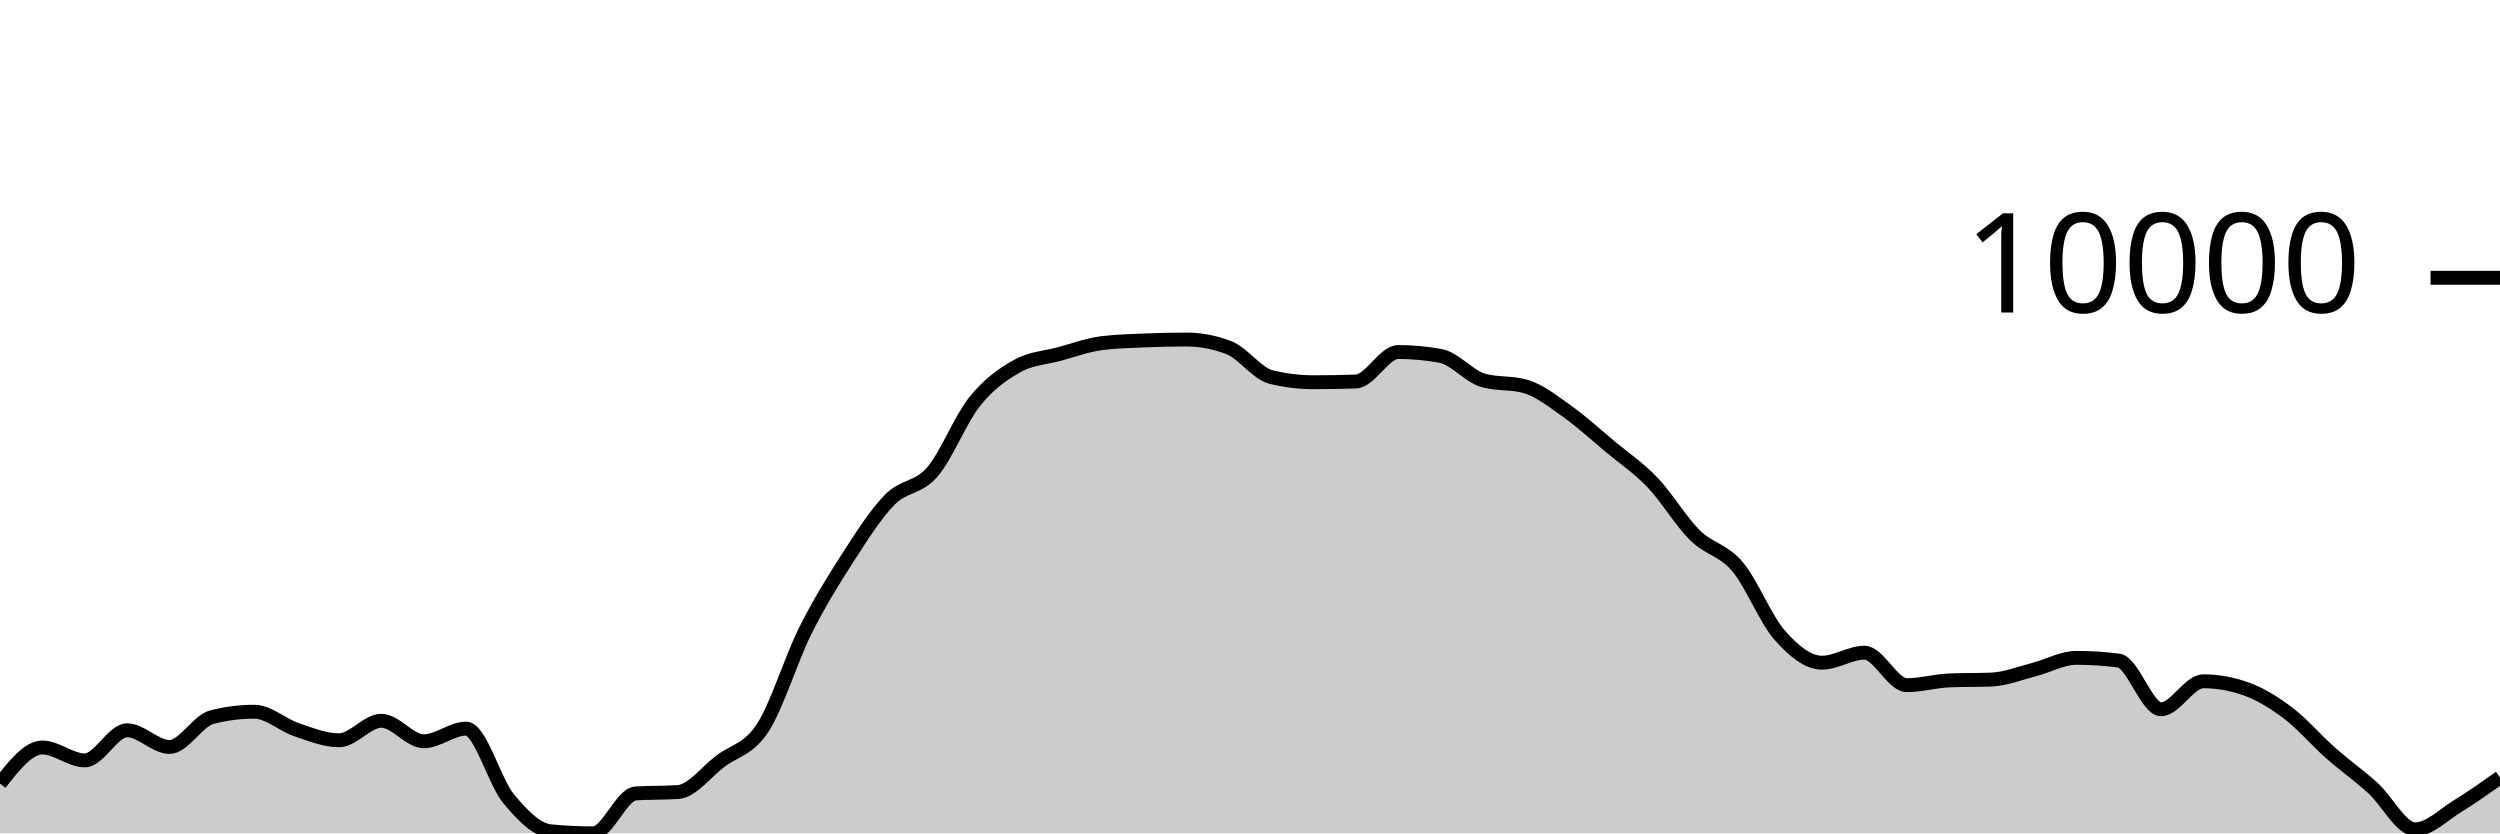
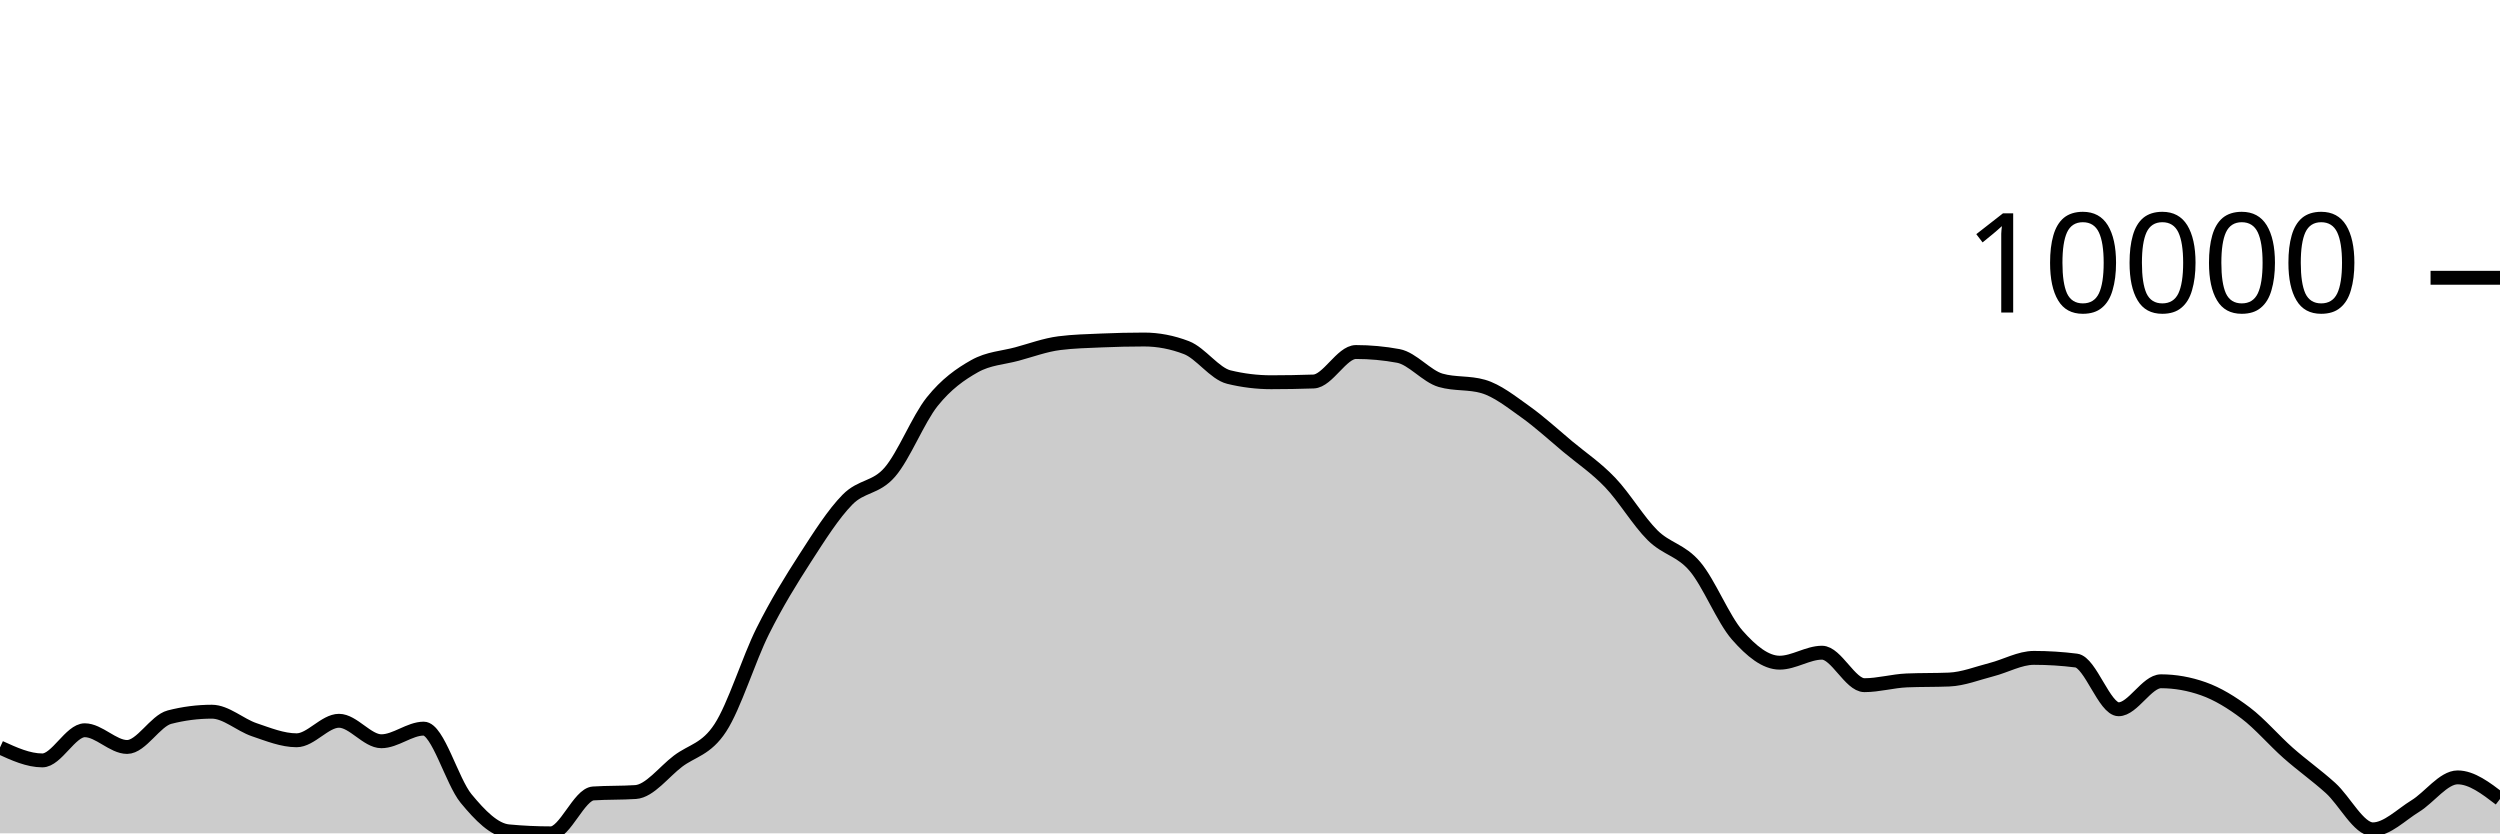
<svg xmlns="http://www.w3.org/2000/svg" viewBox="0 0 180 60">
  <g transform="translate(0,20)">
-     <path class="area" fill="rgba(0, 0, 0, 0.2)" d="M0,36.417C1.017,35.118,2.034,33.819,3.051,33.819C4.068,33.819,5.085,34.749,6.102,34.749C7.119,34.749,8.136,32.58,9.153,32.58C10.169,32.58,11.186,33.782,12.203,33.782C13.22,33.782,14.237,31.894,15.254,31.634C16.271,31.373,17.288,31.243,18.305,31.243C19.322,31.243,20.339,32.197,21.356,32.539C22.373,32.882,23.39,33.3,24.407,33.3C25.424,33.3,26.441,31.896,27.458,31.896C28.475,31.896,29.492,33.37,30.508,33.37C31.525,33.37,32.542,32.461,33.559,32.461C34.576,32.461,35.593,36.261,36.61,37.494C37.627,38.727,38.644,39.761,39.661,39.856C40.678,39.952,41.695,40,42.712,40C43.729,40,44.746,37.196,45.763,37.128C46.78,37.061,47.797,37.094,48.814,37.027C49.831,36.959,50.847,35.578,51.864,34.808C52.881,34.037,53.898,33.964,54.915,32.404C55.932,30.843,56.949,27.481,57.966,25.446C58.983,23.411,60,21.774,61.017,20.195C62.034,18.617,63.051,17.009,64.068,15.975C65.085,14.941,66.102,15.169,67.119,13.994C68.136,12.818,69.153,10.193,70.169,8.922C71.186,7.65,72.203,6.937,73.22,6.365C74.237,5.793,75.254,5.766,76.271,5.49C77.288,5.214,78.305,4.837,79.322,4.708C80.339,4.578,81.356,4.557,82.373,4.513C83.39,4.47,84.407,4.445,85.424,4.445C86.441,4.445,87.458,4.64,88.475,5.03C89.492,5.42,90.508,6.901,91.525,7.149C92.542,7.397,93.559,7.521,94.576,7.521C95.593,7.521,96.61,7.503,97.627,7.468C98.644,7.433,99.661,5.345,100.678,5.345C101.695,5.345,102.712,5.439,103.729,5.627C104.746,5.816,105.763,7.091,106.78,7.383C107.797,7.676,108.814,7.529,109.831,7.822C110.847,8.114,111.864,8.927,112.881,9.65C113.898,10.373,114.915,11.309,115.932,12.158C116.949,13.006,117.966,13.677,118.983,14.741C120,15.804,121.017,17.53,122.034,18.536C123.051,19.543,124.068,19.583,125.085,20.782C126.102,21.98,127.119,24.575,128.136,25.73C129.153,26.885,130.169,27.713,131.186,27.713C132.203,27.713,133.22,26.994,134.237,26.994C135.254,26.994,136.271,29.333,137.288,29.333C138.305,29.333,139.322,29.033,140.339,28.99C141.356,28.948,142.373,28.969,143.39,28.927C144.407,28.885,145.424,28.473,146.441,28.213C147.458,27.953,148.475,27.366,149.492,27.366C150.508,27.366,151.525,27.43,152.542,27.56C153.559,27.69,154.576,31.067,155.593,31.067C156.61,31.067,157.627,29.052,158.644,29.052C159.661,29.052,160.678,29.232,161.695,29.592C162.712,29.952,163.729,30.573,164.746,31.342C165.763,32.111,166.78,33.309,167.797,34.207C168.814,35.106,169.831,35.817,170.847,36.735C171.864,37.653,172.881,39.713,173.898,39.713C174.915,39.713,175.932,38.663,176.949,38.04C177.966,37.417,178.983,36.697,180,35.976L180,40C178.983,40,177.966,40,176.949,40C175.932,40,174.915,40,173.898,40C172.881,40,171.864,40,170.847,40C169.831,40,168.814,40,167.797,40C166.78,40,165.763,40,164.746,40C163.729,40,162.712,40,161.695,40C160.678,40,159.661,40,158.644,40C157.627,40,156.61,40,155.593,40C154.576,40,153.559,40,152.542,40C151.525,40,150.508,40,149.492,40C148.475,40,147.458,40,146.441,40C145.424,40,144.407,40,143.39,40C142.373,40,141.356,40,140.339,40C139.322,40,138.305,40,137.288,40C136.271,40,135.254,40,134.237,40C133.22,40,132.203,40,131.186,40C130.169,40,129.153,40,128.136,40C127.119,40,126.102,40,125.085,40C124.068,40,123.051,40,122.034,40C121.017,40,120,40,118.983,40C117.966,40,116.949,40,115.932,40C114.915,40,113.898,40,112.881,40C111.864,40,110.847,40,109.831,40C108.814,40,107.797,40,106.78,40C105.763,40,104.746,40,103.729,40C102.712,40,101.695,40,100.678,40C99.661,40,98.644,40,97.627,40C96.61,40,95.593,40,94.576,40C93.559,40,92.542,40,91.525,40C90.508,40,89.492,40,88.475,40C87.458,40,86.441,40,85.424,40C84.407,40,83.39,40,82.373,40C81.356,40,80.339,40,79.322,40C78.305,40,77.288,40,76.271,40C75.254,40,74.237,40,73.22,40C72.203,40,71.186,40,70.169,40C69.153,40,68.136,40,67.119,40C66.102,40,65.085,40,64.068,40C63.051,40,62.034,40,61.017,40C60,40,58.983,40,57.966,40C56.949,40,55.932,40,54.915,40C53.898,40,52.881,40,51.864,40C50.847,40,49.831,40,48.814,40C47.797,40,46.78,40,45.763,40C44.746,40,43.729,40,42.712,40C41.695,40,40.678,40,39.661,40C38.644,40,37.627,40,36.61,40C35.593,40,34.576,40,33.559,40C32.542,40,31.525,40,30.508,40C29.492,40,28.475,40,27.458,40C26.441,40,25.424,40,24.407,40C23.39,40,22.373,40,21.356,40C20.339,40,19.322,40,18.305,40C17.288,40,16.271,40,15.254,40C14.237,40,13.22,40,12.203,40C11.186,40,10.169,40,9.153,40C8.136,40,7.119,40,6.102,40C5.085,40,4.068,40,3.051,40C2.034,40,1.017,40,0,40Z" />
-     <path class="line" stroke="black" fill="none" d="M0,36.417C1.017,35.118,2.034,33.819,3.051,33.819C4.068,33.819,5.085,34.749,6.102,34.749C7.119,34.749,8.136,32.58,9.153,32.58C10.169,32.58,11.186,33.782,12.203,33.782C13.22,33.782,14.237,31.894,15.254,31.634C16.271,31.373,17.288,31.243,18.305,31.243C19.322,31.243,20.339,32.197,21.356,32.539C22.373,32.882,23.39,33.3,24.407,33.3C25.424,33.3,26.441,31.896,27.458,31.896C28.475,31.896,29.492,33.37,30.508,33.37C31.525,33.37,32.542,32.461,33.559,32.461C34.576,32.461,35.593,36.261,36.61,37.494C37.627,38.727,38.644,39.761,39.661,39.856C40.678,39.952,41.695,40,42.712,40C43.729,40,44.746,37.196,45.763,37.128C46.78,37.061,47.797,37.094,48.814,37.027C49.831,36.959,50.847,35.578,51.864,34.808C52.881,34.037,53.898,33.964,54.915,32.404C55.932,30.843,56.949,27.481,57.966,25.446C58.983,23.411,60,21.774,61.017,20.195C62.034,18.617,63.051,17.009,64.068,15.975C65.085,14.941,66.102,15.169,67.119,13.994C68.136,12.818,69.153,10.193,70.169,8.922C71.186,7.65,72.203,6.937,73.22,6.365C74.237,5.793,75.254,5.766,76.271,5.49C77.288,5.214,78.305,4.837,79.322,4.708C80.339,4.578,81.356,4.557,82.373,4.513C83.39,4.47,84.407,4.445,85.424,4.445C86.441,4.445,87.458,4.64,88.475,5.03C89.492,5.42,90.508,6.901,91.525,7.149C92.542,7.397,93.559,7.521,94.576,7.521C95.593,7.521,96.61,7.503,97.627,7.468C98.644,7.433,99.661,5.345,100.678,5.345C101.695,5.345,102.712,5.439,103.729,5.627C104.746,5.816,105.763,7.091,106.78,7.383C107.797,7.676,108.814,7.529,109.831,7.822C110.847,8.114,111.864,8.927,112.881,9.65C113.898,10.373,114.915,11.309,115.932,12.158C116.949,13.006,117.966,13.677,118.983,14.741C120,15.804,121.017,17.53,122.034,18.536C123.051,19.543,124.068,19.583,125.085,20.782C126.102,21.98,127.119,24.575,128.136,25.73C129.153,26.885,130.169,27.713,131.186,27.713C132.203,27.713,133.22,26.994,134.237,26.994C135.254,26.994,136.271,29.333,137.288,29.333C138.305,29.333,139.322,29.033,140.339,28.99C141.356,28.948,142.373,28.969,143.39,28.927C144.407,28.885,145.424,28.473,146.441,28.213C147.458,27.953,148.475,27.366,149.492,27.366C150.508,27.366,151.525,27.43,152.542,27.56C153.559,27.69,154.576,31.067,155.593,31.067C156.61,31.067,157.627,29.052,158.644,29.052C159.661,29.052,160.678,29.232,161.695,29.592C162.712,29.952,163.729,30.573,164.746,31.342C165.763,32.111,166.78,33.309,167.797,34.207C168.814,35.106,169.831,35.817,170.847,36.735C171.864,37.653,172.881,39.713,173.898,39.713C174.915,39.713,175.932,38.663,176.949,38.04C177.966,37.417,178.983,36.697,180,35.976" />
+     <path class="area" fill="rgba(0, 0, 0, 0.2)" d="M0,33.819C1.017,34.284,2.034,34.749,3.051,34.749C4.068,34.749,5.085,32.578,6.102,32.578C7.119,32.578,8.136,33.782,9.153,33.782C10.169,33.782,11.186,31.895,12.203,31.634C13.22,31.372,14.237,31.242,15.254,31.242C16.271,31.242,17.288,32.196,18.305,32.539C19.322,32.883,20.339,33.3,21.356,33.3C22.373,33.3,23.39,31.896,24.407,31.896C25.424,31.896,26.441,33.37,27.458,33.37C28.475,33.37,29.492,32.461,30.508,32.461C31.525,32.461,32.542,36.261,33.559,37.494C34.576,38.727,35.593,39.761,36.61,39.856C37.627,39.952,38.644,40,39.661,40C40.678,40,41.695,37.196,42.712,37.128C43.729,37.061,44.746,37.094,45.763,37.027C46.78,36.959,47.797,35.577,48.814,34.806C49.831,34.036,50.847,33.964,51.864,32.404C52.881,30.844,53.898,27.481,54.915,25.446C55.932,23.411,56.949,21.774,57.966,20.195C58.983,18.617,60,17.009,61.017,15.975C62.034,14.941,63.051,15.17,64.068,13.994C65.085,12.818,66.102,10.192,67.119,8.92C68.136,7.649,69.153,6.937,70.169,6.365C71.186,5.793,72.203,5.766,73.22,5.49C74.237,5.214,75.254,4.837,76.271,4.708C77.288,4.578,78.305,4.557,79.322,4.513C80.339,4.47,81.356,4.445,82.373,4.445C83.39,4.445,84.407,4.64,85.424,5.03C86.441,5.42,87.458,6.901,88.475,7.149C89.492,7.397,90.508,7.521,91.525,7.521C92.542,7.521,93.559,7.503,94.576,7.468C95.593,7.433,96.61,5.345,97.627,5.345C98.644,5.345,99.661,5.439,100.678,5.627C101.695,5.816,102.712,7.091,103.729,7.383C104.746,7.676,105.763,7.529,106.78,7.822C107.797,8.114,108.814,8.927,109.831,9.65C110.847,10.373,111.864,11.309,112.881,12.158C113.898,13.006,114.915,13.677,115.932,14.741C116.949,15.804,117.966,17.529,118.983,18.536C120,19.544,121.017,19.584,122.034,20.783C123.051,21.982,124.068,24.575,125.085,25.73C126.102,26.885,127.119,27.713,128.136,27.713C129.153,27.713,130.169,26.994,131.186,26.994C132.203,26.994,133.22,29.333,134.237,29.333C135.254,29.333,136.271,29.033,137.288,28.99C138.305,28.948,139.322,28.969,140.339,28.927C141.356,28.885,142.373,28.473,143.39,28.213C144.407,27.953,145.424,27.367,146.441,27.367C147.458,27.367,148.475,27.431,149.492,27.56C150.508,27.689,151.525,31.067,152.542,31.067C153.559,31.067,154.576,29.052,155.593,29.052C156.61,29.052,157.627,29.232,158.644,29.592C159.661,29.952,160.678,30.573,161.695,31.342C162.712,32.112,163.729,33.31,164.746,34.209C165.763,35.108,166.78,35.818,167.797,36.735C168.814,37.652,169.831,39.713,170.847,39.713C171.864,39.713,172.881,38.664,173.898,38.04C174.915,37.417,175.932,35.971,176.949,35.971C177.966,35.971,178.983,36.749,180,37.527L180,40C178.983,40,177.966,40,176.949,40C175.932,40,174.915,40,173.898,40C172.881,40,171.864,40,170.847,40C169.831,40,168.814,40,167.797,40C166.78,40,165.763,40,164.746,40C163.729,40,162.712,40,161.695,40C160.678,40,159.661,40,158.644,40C157.627,40,156.61,40,155.593,40C154.576,40,153.559,40,152.542,40C151.525,40,150.508,40,149.492,40C148.475,40,147.458,40,146.441,40C145.424,40,144.407,40,143.39,40C142.373,40,141.356,40,140.339,40C139.322,40,138.305,40,137.288,40C136.271,40,135.254,40,134.237,40C133.22,40,132.203,40,131.186,40C130.169,40,129.153,40,128.136,40C127.119,40,126.102,40,125.085,40C124.068,40,123.051,40,122.034,40C121.017,40,120,40,118.983,40C117.966,40,116.949,40,115.932,40C114.915,40,113.898,40,112.881,40C111.864,40,110.847,40,109.831,40C108.814,40,107.797,40,106.78,40C105.763,40,104.746,40,103.729,40C102.712,40,101.695,40,100.678,40C99.661,40,98.644,40,97.627,40C96.61,40,95.593,40,94.576,40C93.559,40,92.542,40,91.525,40C90.508,40,89.492,40,88.475,40C87.458,40,86.441,40,85.424,40C84.407,40,83.39,40,82.373,40C81.356,40,80.339,40,79.322,40C78.305,40,77.288,40,76.271,40C75.254,40,74.237,40,73.22,40C72.203,40,71.186,40,70.169,40C69.153,40,68.136,40,67.119,40C66.102,40,65.085,40,64.068,40C63.051,40,62.034,40,61.017,40C60,40,58.983,40,57.966,40C56.949,40,55.932,40,54.915,40C53.898,40,52.881,40,51.864,40C50.847,40,49.831,40,48.814,40C47.797,40,46.78,40,45.763,40C44.746,40,43.729,40,42.712,40C41.695,40,40.678,40,39.661,40C38.644,40,37.627,40,36.61,40C35.593,40,34.576,40,33.559,40C32.542,40,31.525,40,30.508,40C29.492,40,28.475,40,27.458,40C26.441,40,25.424,40,24.407,40C23.39,40,22.373,40,21.356,40C20.339,40,19.322,40,18.305,40C17.288,40,16.271,40,15.254,40C14.237,40,13.22,40,12.203,40C11.186,40,10.169,40,9.153,40C8.136,40,7.119,40,6.102,40C5.085,40,4.068,40,3.051,40C2.034,40,1.017,40,0,40Z" />
+     <path class="line" stroke="black" fill="none" d="M0,33.819C1.017,34.284,2.034,34.749,3.051,34.749C4.068,34.749,5.085,32.578,6.102,32.578C7.119,32.578,8.136,33.782,9.153,33.782C10.169,33.782,11.186,31.895,12.203,31.634C13.22,31.372,14.237,31.242,15.254,31.242C16.271,31.242,17.288,32.196,18.305,32.539C19.322,32.883,20.339,33.3,21.356,33.3C22.373,33.3,23.39,31.896,24.407,31.896C25.424,31.896,26.441,33.37,27.458,33.37C28.475,33.37,29.492,32.461,30.508,32.461C31.525,32.461,32.542,36.261,33.559,37.494C34.576,38.727,35.593,39.761,36.61,39.856C37.627,39.952,38.644,40,39.661,40C40.678,40,41.695,37.196,42.712,37.128C43.729,37.061,44.746,37.094,45.763,37.027C46.78,36.959,47.797,35.577,48.814,34.806C49.831,34.036,50.847,33.964,51.864,32.404C52.881,30.844,53.898,27.481,54.915,25.446C55.932,23.411,56.949,21.774,57.966,20.195C58.983,18.617,60,17.009,61.017,15.975C62.034,14.941,63.051,15.17,64.068,13.994C65.085,12.818,66.102,10.192,67.119,8.92C68.136,7.649,69.153,6.937,70.169,6.365C71.186,5.793,72.203,5.766,73.22,5.49C74.237,5.214,75.254,4.837,76.271,4.708C77.288,4.578,78.305,4.557,79.322,4.513C80.339,4.47,81.356,4.445,82.373,4.445C83.39,4.445,84.407,4.64,85.424,5.03C86.441,5.42,87.458,6.901,88.475,7.149C89.492,7.397,90.508,7.521,91.525,7.521C92.542,7.521,93.559,7.503,94.576,7.468C95.593,7.433,96.61,5.345,97.627,5.345C98.644,5.345,99.661,5.439,100.678,5.627C101.695,5.816,102.712,7.091,103.729,7.383C104.746,7.676,105.763,7.529,106.78,7.822C107.797,8.114,108.814,8.927,109.831,9.65C110.847,10.373,111.864,11.309,112.881,12.158C113.898,13.006,114.915,13.677,115.932,14.741C116.949,15.804,117.966,17.529,118.983,18.536C120,19.544,121.017,19.584,122.034,20.783C123.051,21.982,124.068,24.575,125.085,25.73C126.102,26.885,127.119,27.713,128.136,27.713C129.153,27.713,130.169,26.994,131.186,26.994C132.203,26.994,133.22,29.333,134.237,29.333C135.254,29.333,136.271,29.033,137.288,28.99C138.305,28.948,139.322,28.969,140.339,28.927C141.356,28.885,142.373,28.473,143.39,28.213C144.407,27.953,145.424,27.367,146.441,27.367C147.458,27.367,148.475,27.431,149.492,27.56C150.508,27.689,151.525,31.067,152.542,31.067C153.559,31.067,154.576,29.052,155.593,29.052C156.61,29.052,157.627,29.232,158.644,29.592C159.661,29.952,160.678,30.573,161.695,31.342C162.712,32.112,163.729,33.31,164.746,34.209C165.763,35.108,166.78,35.818,167.797,36.735C168.814,37.652,169.831,39.713,170.847,39.713C171.864,39.713,172.881,38.664,173.898,38.04C174.915,37.417,175.932,35.971,176.949,35.971C177.966,35.971,178.983,36.749,180,37.527" />
    <path class="axis-ceiling" stroke-width="1" stroke="black" fill="none" d="M175,0L180,0" />
    <text class="axis-ceiling-label" font-family="sans-serif" text-anchor="end" font-size="10px" x="170" y="2.5">10000</text>
  </g>
</svg>
